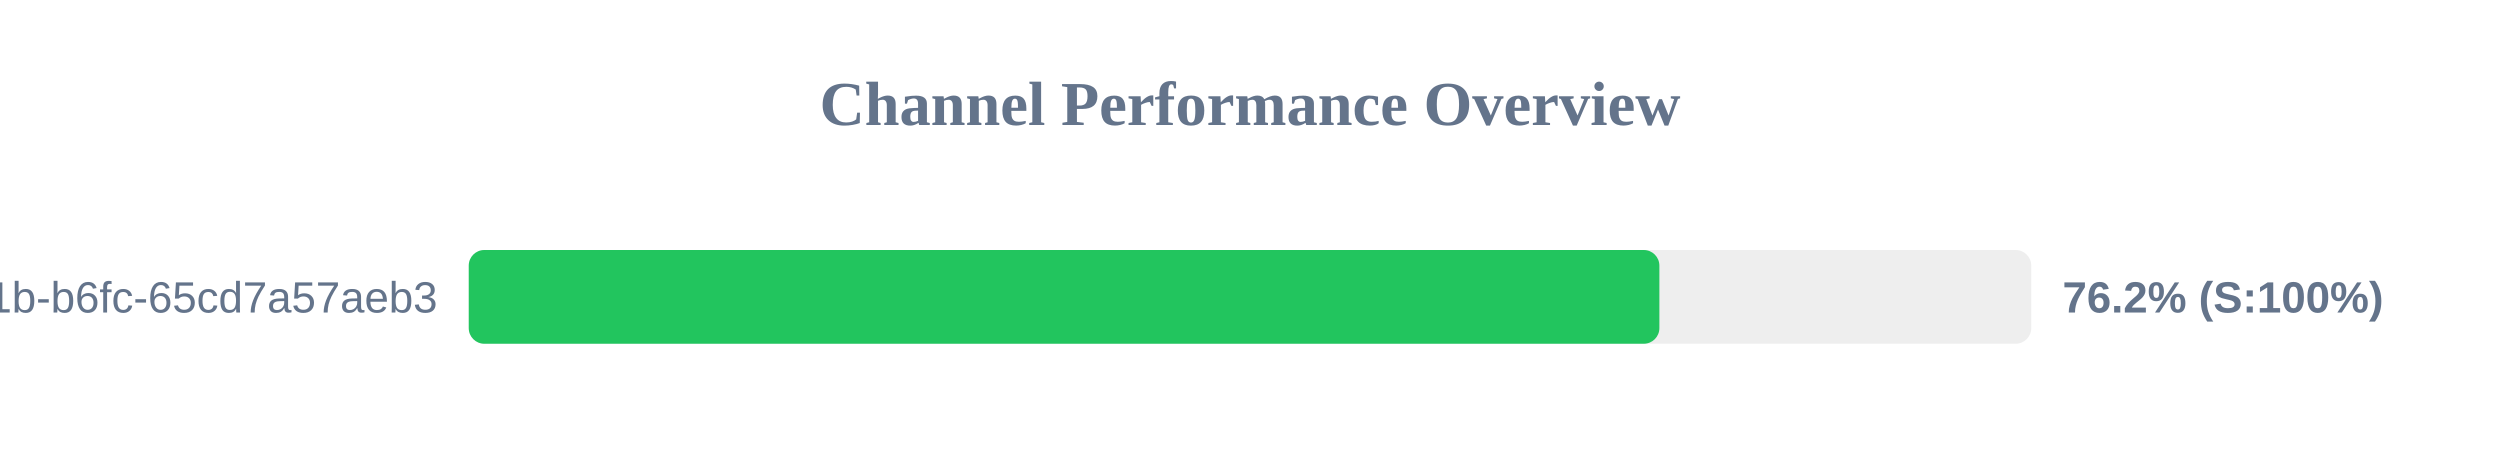
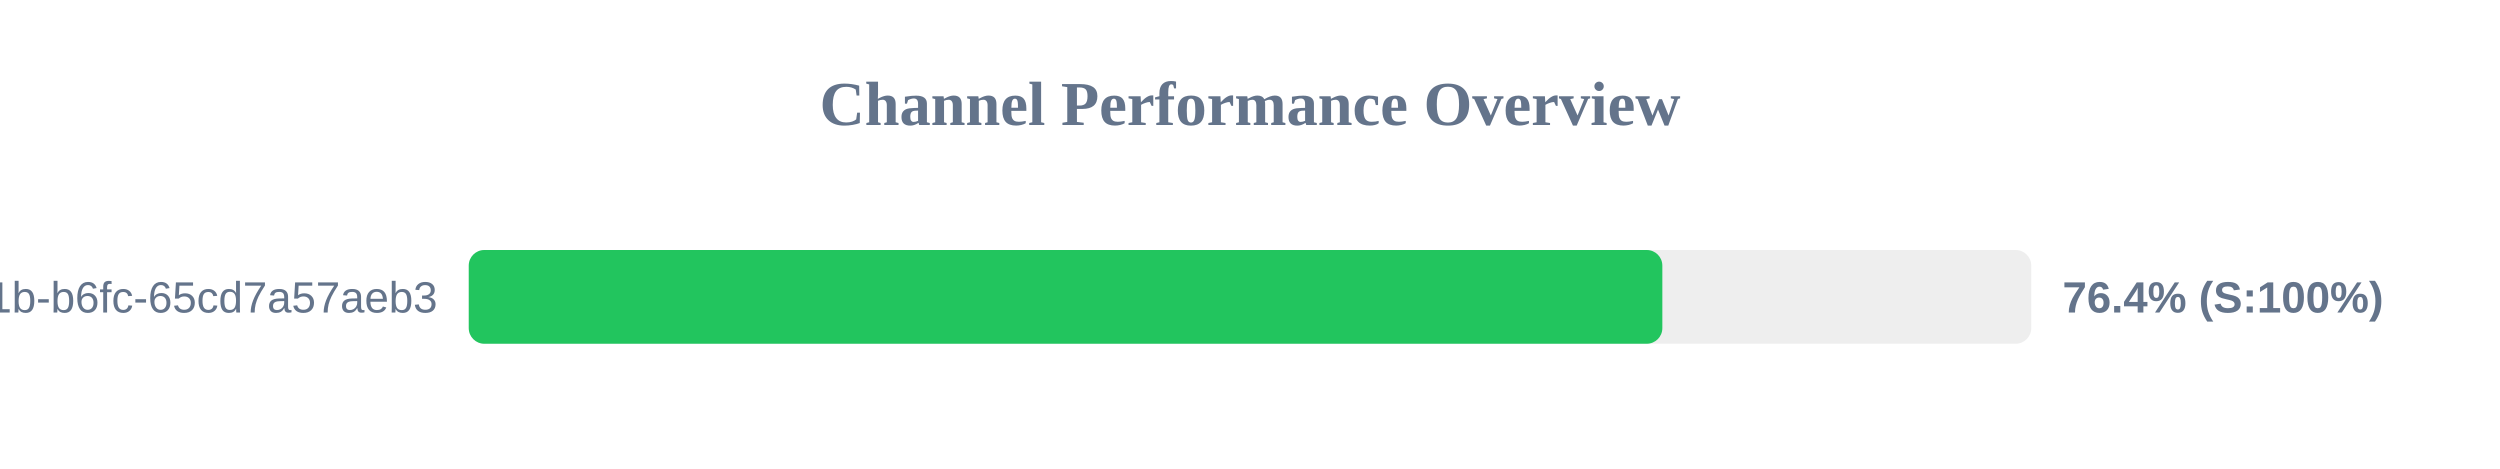
<svg xmlns="http://www.w3.org/2000/svg" width="800" height="150" version="1.1">
  <style>
        .row { font: 14px Arial; fill: #64748b; }
        .score { font: bold 14px Arial; fill: #64748b; }
    </style>
  <text x="400" y="40" text-anchor="middle" font-size="20px" font-weight="bold" fill="#64748b">Channel Performance Overview</text>
  <rect x="150" y="80" width="500" height="30" fill="#eee" rx="5" />
-   <rect x="150" y="80" width="381.0" height="30" fill="#22c55e" rx="5" />
+   <rect x="150" y="80" width="381.95" height="30" fill="#22c55e" rx="5" />
  <text x="140" y="100" text-anchor="end" class="row">?uuid=9c859345-959f-491b-b6fc-65cd7a57aeb3</text>
-   <text x="660" y="100" text-anchor="start" class="score">76.2% (S:100%)</text>
+   <text x="660" y="100" text-anchor="start" class="score">76.4% (S:100%)</text>
</svg>
